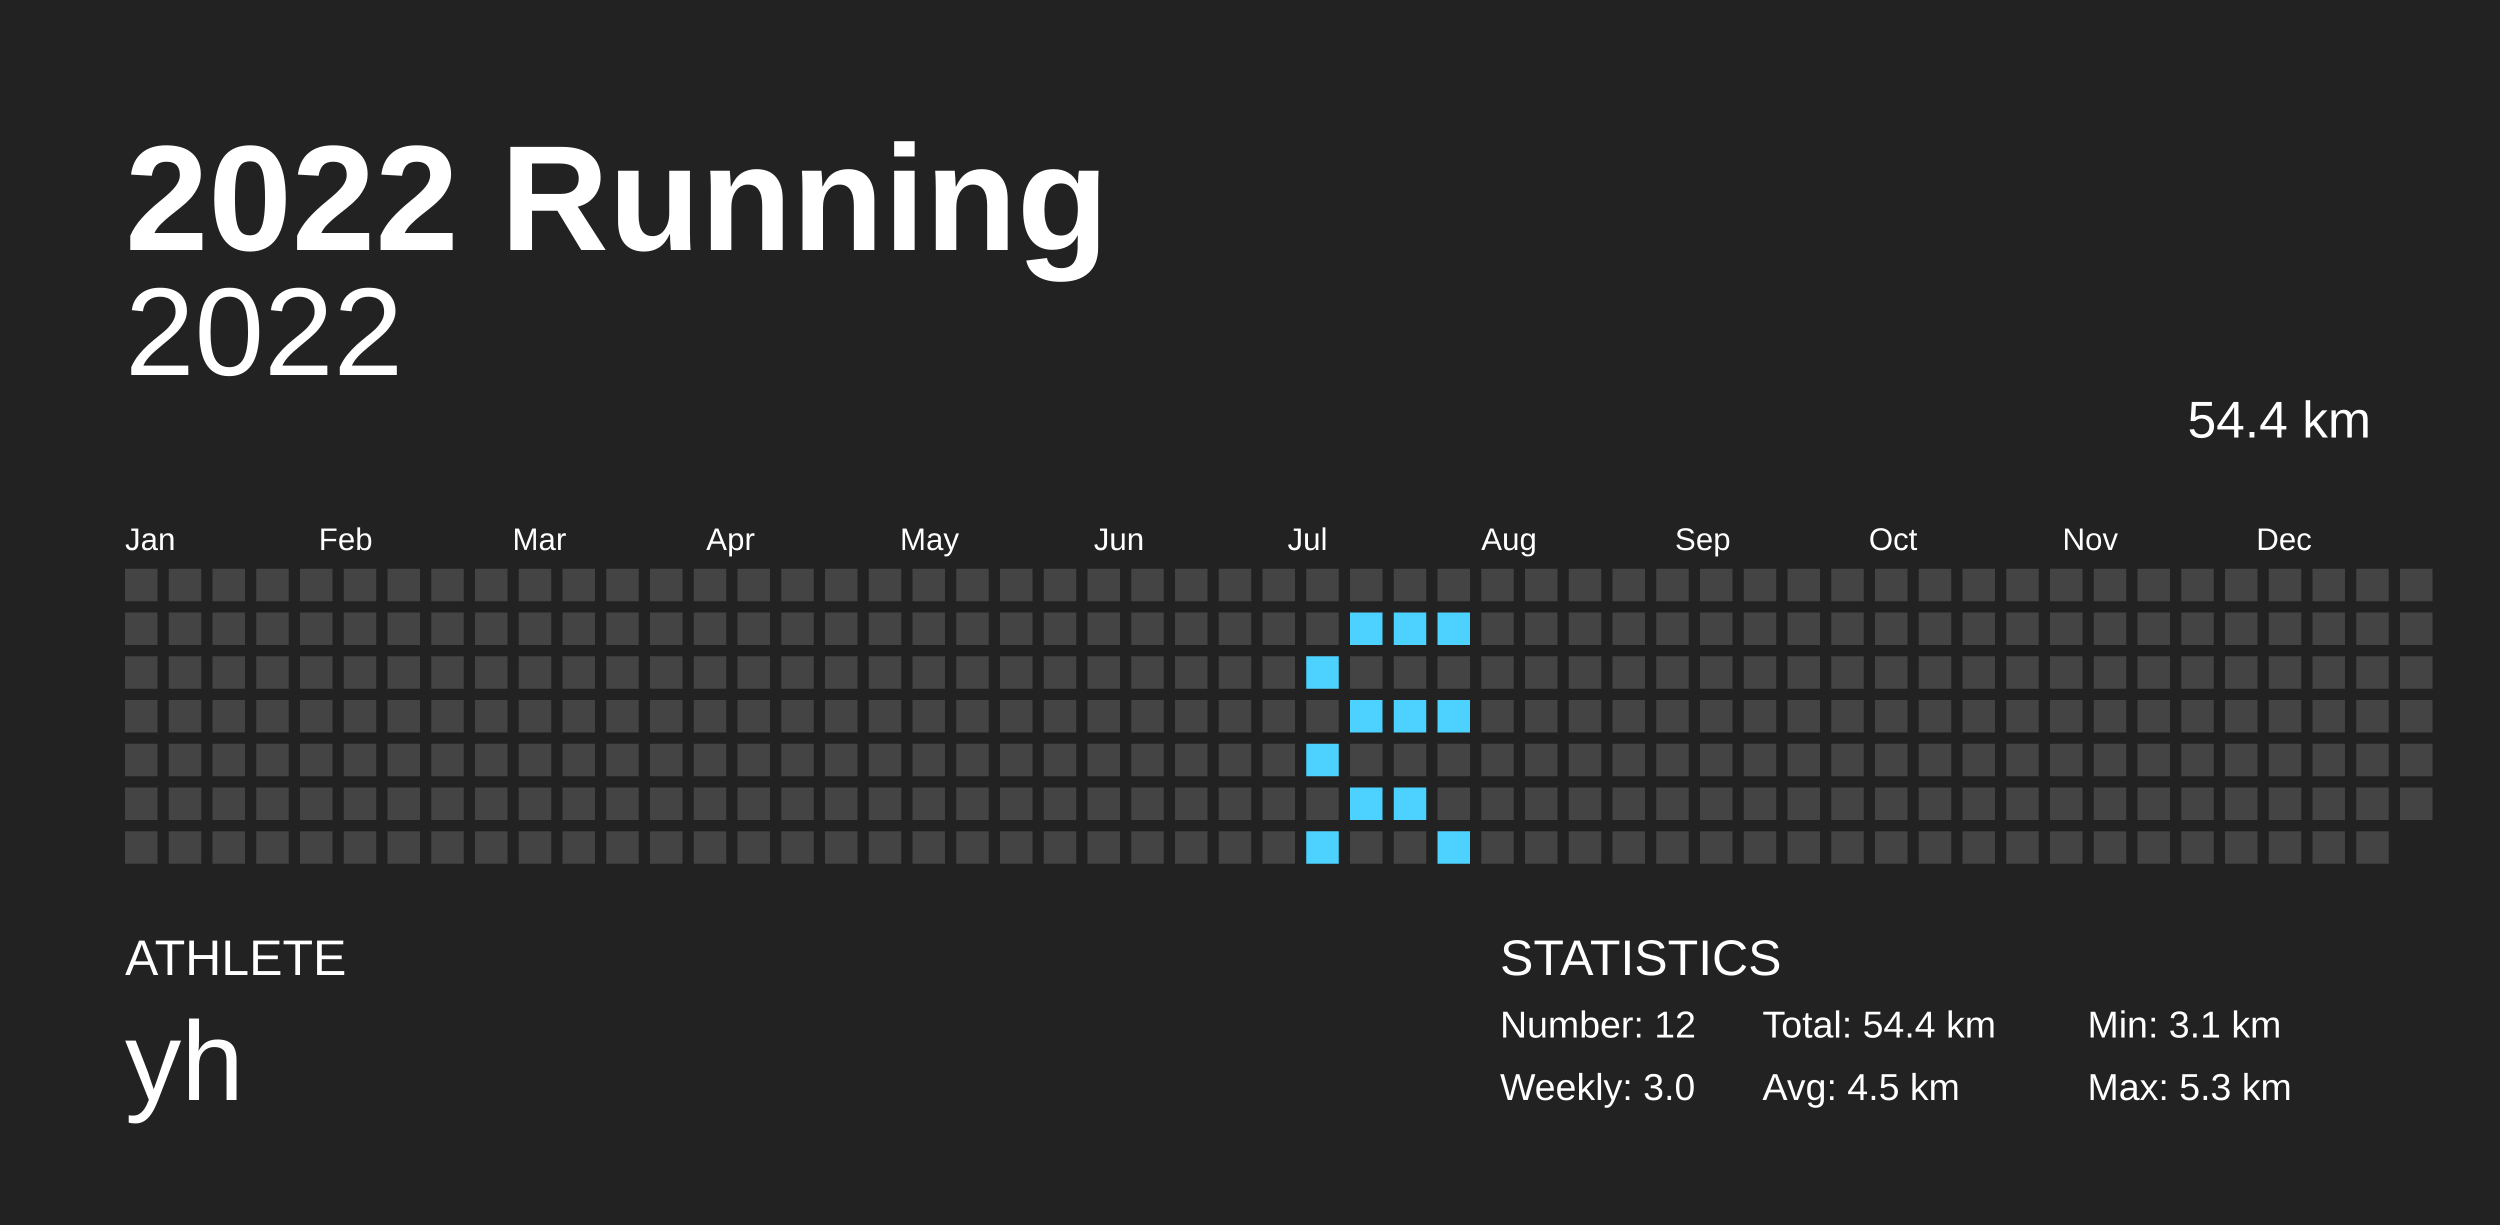
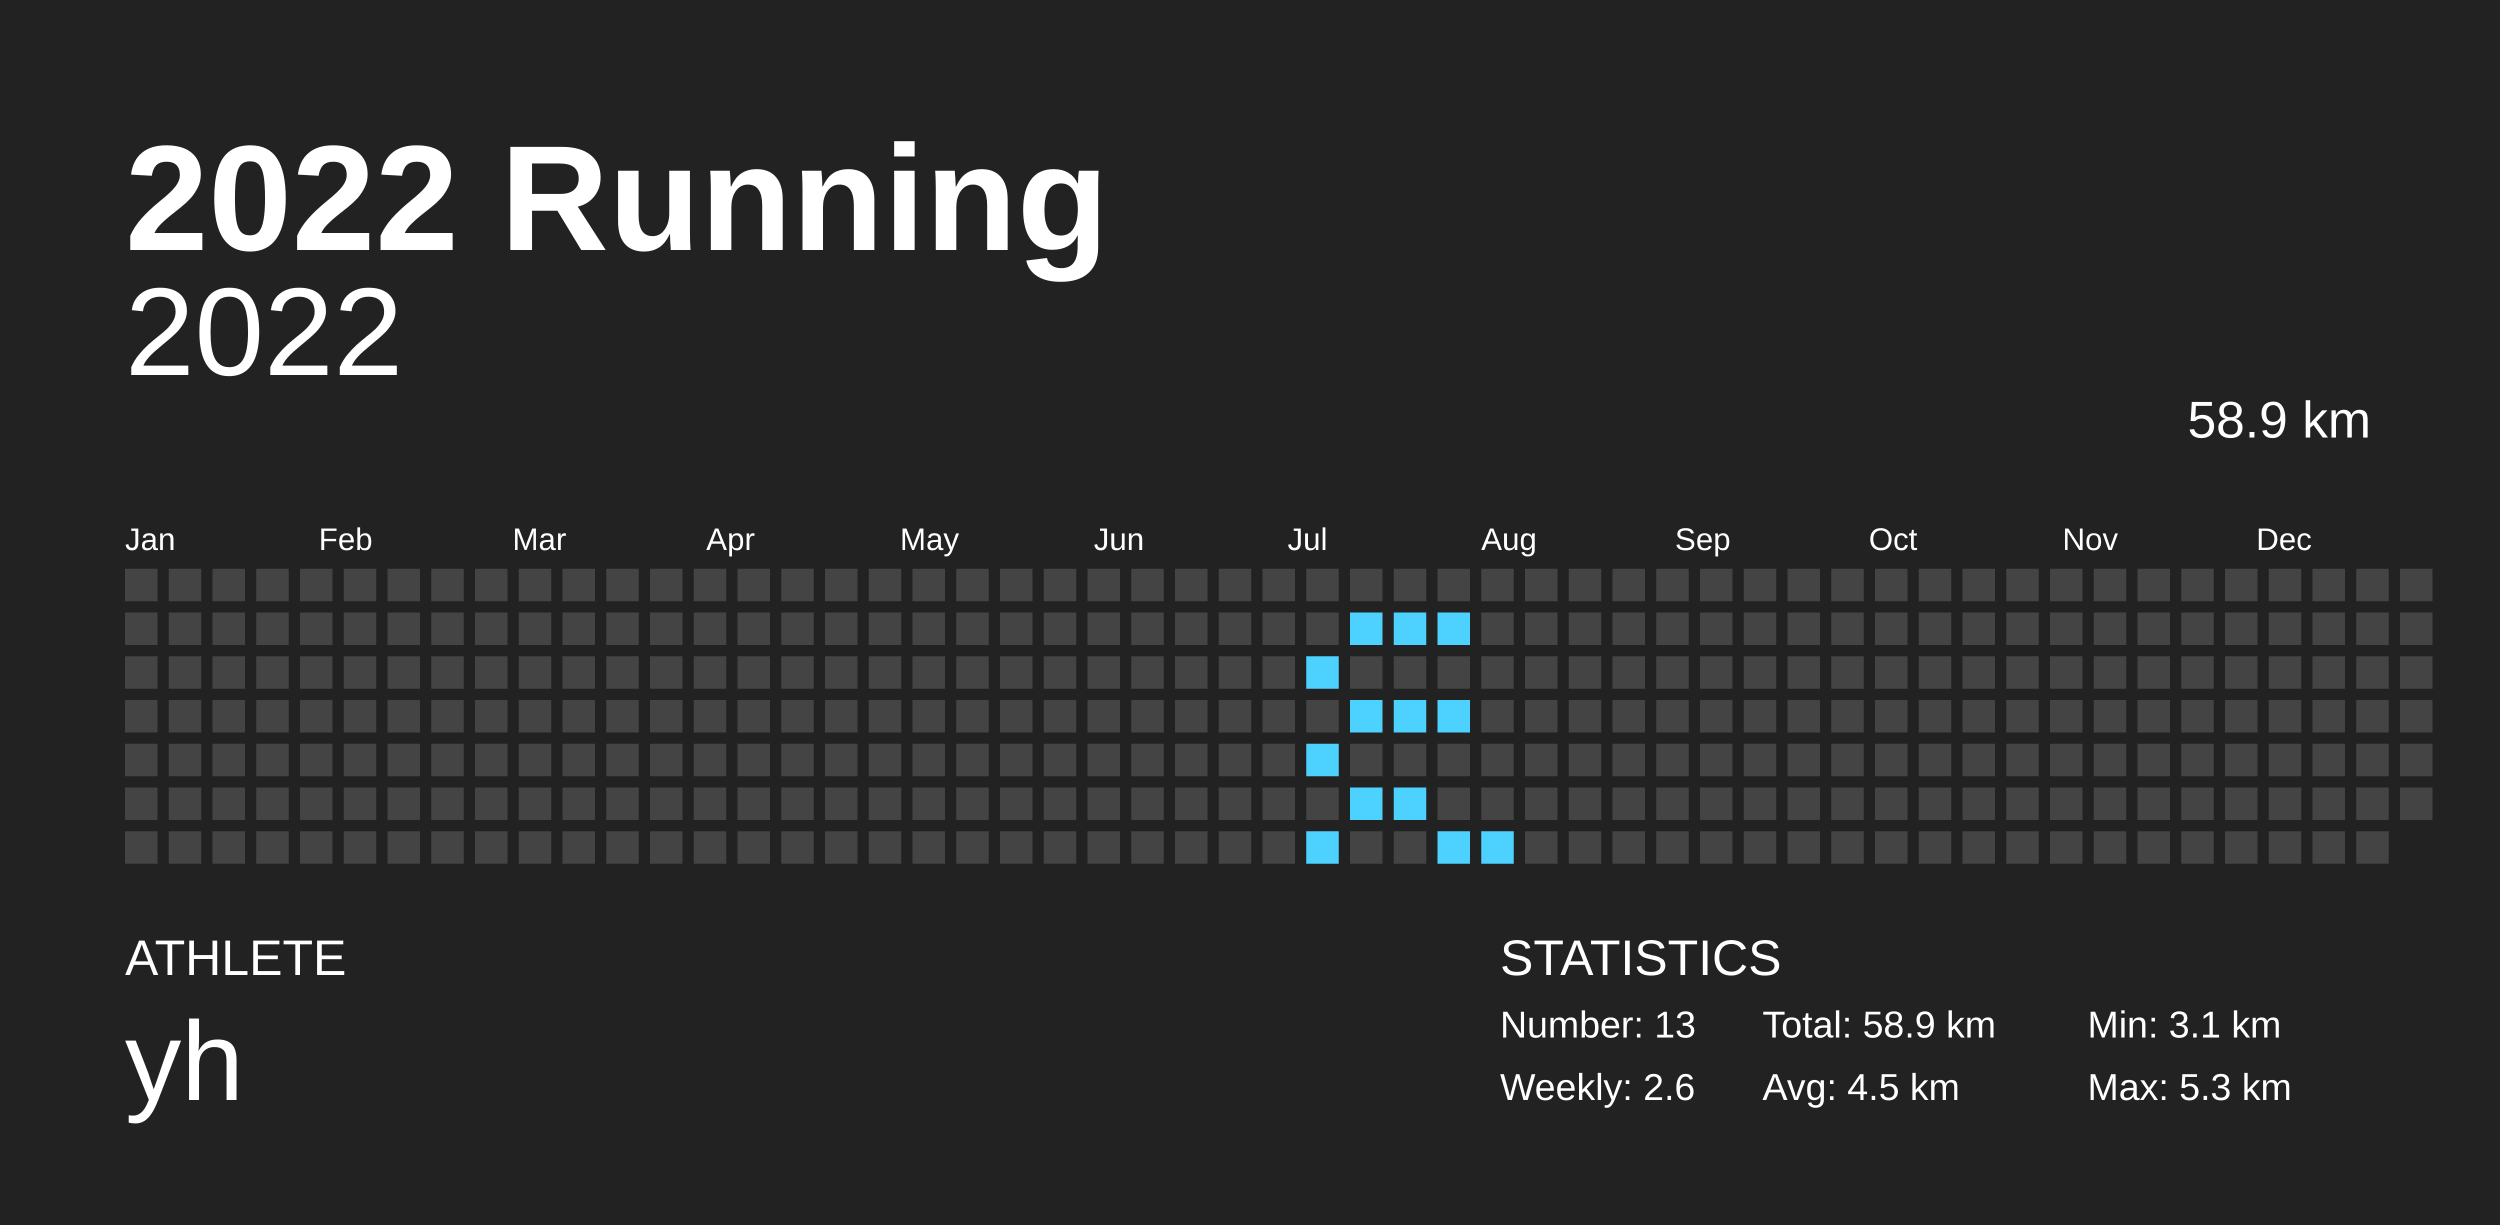
<svg xmlns="http://www.w3.org/2000/svg" baseProfile="full" height="98mm" version="1.1" viewBox="0,0,200,98" width="200mm">
  <defs />
  <rect fill="#222222" height="98" width="200" x="0" y="0" />
  <text fill="#FFFFFF" style="font-size:12px; font-family:Arial; font-weight:bold;" x="10" y="20">2022 Running</text>
  <text fill="#FFFFFF" style="font-size:4px; font-family:Arial" x="10" y="78">ATHLETE</text>
  <text fill="#FFFFFF" style="font-size:9px; font-family:Arial" x="10" y="88">yh</text>
  <text fill="#FFFFFF" style="font-size:4px; font-family:Arial" x="120" y="78">STATISTICS</text>
-   <text fill="#FFFFFF" style="font-size:3px; font-family:Arial" x="120" y="83">Number: 12</text>
-   <text fill="#FFFFFF" style="font-size:3px; font-family:Arial" x="120" y="88">Weekly: 3.0</text>
-   <text fill="#FFFFFF" style="font-size:3px; font-family:Arial" x="141" y="83">Total: 54.4 km</text>
+   <text fill="#FFFFFF" style="font-size:3px; font-family:Arial" x="120" y="83">Number: 13</text>
+   <text fill="#FFFFFF" style="font-size:3px; font-family:Arial" x="120" y="88">Weekly: 2.6</text>
+   <text fill="#FFFFFF" style="font-size:3px; font-family:Arial" x="141" y="83">Total: 58.9 km</text>
  <text fill="#FFFFFF" style="font-size:3px; font-family:Arial" x="141" y="88">Avg: 4.5 km</text>
  <text fill="#FFFFFF" style="font-size:3px; font-family:Arial" x="167" y="83">Min: 3.1 km</text>
  <text fill="#FFFFFF" style="font-size:3px; font-family:Arial" x="167" y="88">Max: 5.3 km</text>
  <text alignment-baseline="hanging" fill="#FFFFFF" style="font-size:10.0px; font-family:Arial;" x="10" y="30">2022</text>
-   <text alignment-baseline="hanging" fill="#FFFFFF" style="font-size:4.125px; font-family:Arial;" x="175" y="35">54.4 km</text>
+   <text alignment-baseline="hanging" fill="#FFFFFF" style="font-size:4.125px; font-family:Arial;" x="175" y="35">58.9 km</text>
  <text fill="#FFFFFF" style="font-size:2.5px; font-family:Arial" x="10.0" y="44">Jan</text>
  <text fill="#FFFFFF" style="font-size:2.5px; font-family:Arial" x="25.5" y="44">Feb</text>
  <text fill="#FFFFFF" style="font-size:2.5px; font-family:Arial" x="41.0" y="44">Mar</text>
  <text fill="#FFFFFF" style="font-size:2.5px; font-family:Arial" x="56.5" y="44">Apr</text>
  <text fill="#FFFFFF" style="font-size:2.5px; font-family:Arial" x="72.0" y="44">May</text>
  <text fill="#FFFFFF" style="font-size:2.5px; font-family:Arial" x="87.5" y="44">Jun</text>
  <text fill="#FFFFFF" style="font-size:2.5px; font-family:Arial" x="103.0" y="44">Jul</text>
  <text fill="#FFFFFF" style="font-size:2.5px; font-family:Arial" x="118.5" y="44">Aug</text>
  <text fill="#FFFFFF" style="font-size:2.5px; font-family:Arial" x="134.0" y="44">Sep</text>
  <text fill="#FFFFFF" style="font-size:2.5px; font-family:Arial" x="149.5" y="44">Oct</text>
  <text fill="#FFFFFF" style="font-size:2.5px; font-family:Arial" x="165.0" y="44">Nov</text>
  <text fill="#FFFFFF" style="font-size:2.5px; font-family:Arial" x="180.5" y="44">Dec</text>
  <rect fill="#444444" height="2.6" width="2.6" x="10.0" y="45.5" />
  <rect fill="#444444" height="2.6" width="2.6" x="10.0" y="49.0" />
  <rect fill="#444444" height="2.6" width="2.6" x="10.0" y="52.5" />
  <rect fill="#444444" height="2.6" width="2.6" x="10.0" y="56.0" />
  <rect fill="#444444" height="2.6" width="2.6" x="10.0" y="59.5" />
  <rect fill="#444444" height="2.6" width="2.6" x="10.0" y="63.0" />
  <rect fill="#444444" height="2.6" width="2.6" x="10.0" y="66.5" />
  <rect fill="#444444" height="2.6" width="2.6" x="13.5" y="45.5" />
  <rect fill="#444444" height="2.6" width="2.6" x="13.5" y="49.0" />
  <rect fill="#444444" height="2.6" width="2.6" x="13.5" y="52.5" />
  <rect fill="#444444" height="2.6" width="2.6" x="13.5" y="56.0" />
  <rect fill="#444444" height="2.6" width="2.6" x="13.5" y="59.5" />
  <rect fill="#444444" height="2.6" width="2.6" x="13.5" y="63.0" />
  <rect fill="#444444" height="2.6" width="2.6" x="13.5" y="66.5" />
  <rect fill="#444444" height="2.6" width="2.6" x="17.0" y="45.5" />
  <rect fill="#444444" height="2.6" width="2.6" x="17.0" y="49.0" />
  <rect fill="#444444" height="2.6" width="2.6" x="17.0" y="52.5" />
  <rect fill="#444444" height="2.6" width="2.6" x="17.0" y="56.0" />
  <rect fill="#444444" height="2.6" width="2.6" x="17.0" y="59.5" />
  <rect fill="#444444" height="2.6" width="2.6" x="17.0" y="63.0" />
  <rect fill="#444444" height="2.6" width="2.6" x="17.0" y="66.5" />
  <rect fill="#444444" height="2.6" width="2.6" x="20.5" y="45.5" />
  <rect fill="#444444" height="2.6" width="2.6" x="20.5" y="49.0" />
  <rect fill="#444444" height="2.6" width="2.6" x="20.5" y="52.5" />
  <rect fill="#444444" height="2.6" width="2.6" x="20.5" y="56.0" />
  <rect fill="#444444" height="2.6" width="2.6" x="20.5" y="59.5" />
  <rect fill="#444444" height="2.6" width="2.6" x="20.5" y="63.0" />
  <rect fill="#444444" height="2.6" width="2.6" x="20.5" y="66.5" />
  <rect fill="#444444" height="2.6" width="2.6" x="24.0" y="45.5" />
  <rect fill="#444444" height="2.6" width="2.6" x="24.0" y="49.0" />
  <rect fill="#444444" height="2.6" width="2.6" x="24.0" y="52.5" />
  <rect fill="#444444" height="2.6" width="2.6" x="24.0" y="56.0" />
  <rect fill="#444444" height="2.6" width="2.6" x="24.0" y="59.5" />
  <rect fill="#444444" height="2.6" width="2.6" x="24.0" y="63.0" />
  <rect fill="#444444" height="2.6" width="2.6" x="24.0" y="66.5" />
  <rect fill="#444444" height="2.6" width="2.6" x="27.5" y="45.5" />
  <rect fill="#444444" height="2.6" width="2.6" x="27.5" y="49.0" />
  <rect fill="#444444" height="2.6" width="2.6" x="27.5" y="52.5" />
  <rect fill="#444444" height="2.6" width="2.6" x="27.5" y="56.0" />
  <rect fill="#444444" height="2.6" width="2.6" x="27.5" y="59.5" />
  <rect fill="#444444" height="2.6" width="2.6" x="27.5" y="63.0" />
  <rect fill="#444444" height="2.6" width="2.6" x="27.5" y="66.5" />
  <rect fill="#444444" height="2.6" width="2.6" x="31.0" y="45.5" />
  <rect fill="#444444" height="2.6" width="2.6" x="31.0" y="49.0" />
  <rect fill="#444444" height="2.6" width="2.6" x="31.0" y="52.5" />
  <rect fill="#444444" height="2.6" width="2.6" x="31.0" y="56.0" />
  <rect fill="#444444" height="2.6" width="2.6" x="31.0" y="59.5" />
  <rect fill="#444444" height="2.6" width="2.6" x="31.0" y="63.0" />
  <rect fill="#444444" height="2.6" width="2.6" x="31.0" y="66.5" />
  <rect fill="#444444" height="2.6" width="2.6" x="34.5" y="45.5" />
  <rect fill="#444444" height="2.6" width="2.6" x="34.5" y="49.0" />
  <rect fill="#444444" height="2.6" width="2.6" x="34.5" y="52.5" />
  <rect fill="#444444" height="2.6" width="2.6" x="34.5" y="56.0" />
  <rect fill="#444444" height="2.6" width="2.6" x="34.5" y="59.5" />
  <rect fill="#444444" height="2.6" width="2.6" x="34.5" y="63.0" />
  <rect fill="#444444" height="2.6" width="2.6" x="34.5" y="66.5" />
  <rect fill="#444444" height="2.6" width="2.6" x="38.0" y="45.5" />
  <rect fill="#444444" height="2.6" width="2.6" x="38.0" y="49.0" />
  <rect fill="#444444" height="2.6" width="2.6" x="38.0" y="52.5" />
  <rect fill="#444444" height="2.6" width="2.6" x="38.0" y="56.0" />
  <rect fill="#444444" height="2.6" width="2.6" x="38.0" y="59.5" />
  <rect fill="#444444" height="2.6" width="2.6" x="38.0" y="63.0" />
  <rect fill="#444444" height="2.6" width="2.6" x="38.0" y="66.5" />
  <rect fill="#444444" height="2.6" width="2.6" x="41.5" y="45.5" />
  <rect fill="#444444" height="2.6" width="2.6" x="41.5" y="49.0" />
  <rect fill="#444444" height="2.6" width="2.6" x="41.5" y="52.5" />
  <rect fill="#444444" height="2.6" width="2.6" x="41.5" y="56.0" />
  <rect fill="#444444" height="2.6" width="2.6" x="41.5" y="59.5" />
  <rect fill="#444444" height="2.6" width="2.6" x="41.5" y="63.0" />
  <rect fill="#444444" height="2.6" width="2.6" x="41.5" y="66.5" />
  <rect fill="#444444" height="2.6" width="2.6" x="45.0" y="45.5" />
  <rect fill="#444444" height="2.6" width="2.6" x="45.0" y="49.0" />
  <rect fill="#444444" height="2.6" width="2.6" x="45.0" y="52.5" />
  <rect fill="#444444" height="2.6" width="2.6" x="45.0" y="56.0" />
  <rect fill="#444444" height="2.6" width="2.6" x="45.0" y="59.5" />
  <rect fill="#444444" height="2.6" width="2.6" x="45.0" y="63.0" />
  <rect fill="#444444" height="2.6" width="2.6" x="45.0" y="66.5" />
  <rect fill="#444444" height="2.6" width="2.6" x="48.5" y="45.5" />
  <rect fill="#444444" height="2.6" width="2.6" x="48.5" y="49.0" />
  <rect fill="#444444" height="2.6" width="2.6" x="48.5" y="52.5" />
  <rect fill="#444444" height="2.6" width="2.6" x="48.5" y="56.0" />
  <rect fill="#444444" height="2.6" width="2.6" x="48.5" y="59.5" />
  <rect fill="#444444" height="2.6" width="2.6" x="48.5" y="63.0" />
  <rect fill="#444444" height="2.6" width="2.6" x="48.5" y="66.5" />
  <rect fill="#444444" height="2.6" width="2.6" x="52.0" y="45.5" />
  <rect fill="#444444" height="2.6" width="2.6" x="52.0" y="49.0" />
  <rect fill="#444444" height="2.6" width="2.6" x="52.0" y="52.5" />
  <rect fill="#444444" height="2.6" width="2.6" x="52.0" y="56.0" />
  <rect fill="#444444" height="2.6" width="2.6" x="52.0" y="59.5" />
  <rect fill="#444444" height="2.6" width="2.6" x="52.0" y="63.0" />
  <rect fill="#444444" height="2.6" width="2.6" x="52.0" y="66.5" />
  <rect fill="#444444" height="2.6" width="2.6" x="55.5" y="45.5" />
  <rect fill="#444444" height="2.6" width="2.6" x="55.5" y="49.0" />
  <rect fill="#444444" height="2.6" width="2.6" x="55.5" y="52.5" />
  <rect fill="#444444" height="2.6" width="2.6" x="55.5" y="56.0" />
  <rect fill="#444444" height="2.6" width="2.6" x="55.5" y="59.5" />
  <rect fill="#444444" height="2.6" width="2.6" x="55.5" y="63.0" />
  <rect fill="#444444" height="2.6" width="2.6" x="55.5" y="66.5" />
  <rect fill="#444444" height="2.6" width="2.6" x="59.0" y="45.5" />
  <rect fill="#444444" height="2.6" width="2.6" x="59.0" y="49.0" />
  <rect fill="#444444" height="2.6" width="2.6" x="59.0" y="52.5" />
  <rect fill="#444444" height="2.6" width="2.6" x="59.0" y="56.0" />
  <rect fill="#444444" height="2.6" width="2.6" x="59.0" y="59.5" />
  <rect fill="#444444" height="2.6" width="2.6" x="59.0" y="63.0" />
  <rect fill="#444444" height="2.6" width="2.6" x="59.0" y="66.5" />
  <rect fill="#444444" height="2.6" width="2.6" x="62.5" y="45.5" />
  <rect fill="#444444" height="2.6" width="2.6" x="62.5" y="49.0" />
  <rect fill="#444444" height="2.6" width="2.6" x="62.5" y="52.5" />
  <rect fill="#444444" height="2.6" width="2.6" x="62.5" y="56.0" />
  <rect fill="#444444" height="2.6" width="2.6" x="62.5" y="59.5" />
  <rect fill="#444444" height="2.6" width="2.6" x="62.5" y="63.0" />
  <rect fill="#444444" height="2.6" width="2.6" x="62.5" y="66.5" />
  <rect fill="#444444" height="2.6" width="2.6" x="66.0" y="45.5" />
  <rect fill="#444444" height="2.6" width="2.6" x="66.0" y="49.0" />
  <rect fill="#444444" height="2.6" width="2.6" x="66.0" y="52.5" />
  <rect fill="#444444" height="2.6" width="2.6" x="66.0" y="56.0" />
  <rect fill="#444444" height="2.6" width="2.6" x="66.0" y="59.5" />
  <rect fill="#444444" height="2.6" width="2.6" x="66.0" y="63.0" />
  <rect fill="#444444" height="2.6" width="2.6" x="66.0" y="66.5" />
  <rect fill="#444444" height="2.6" width="2.6" x="69.5" y="45.5" />
  <rect fill="#444444" height="2.6" width="2.6" x="69.5" y="49.0" />
  <rect fill="#444444" height="2.6" width="2.6" x="69.5" y="52.5" />
  <rect fill="#444444" height="2.6" width="2.6" x="69.5" y="56.0" />
  <rect fill="#444444" height="2.6" width="2.6" x="69.5" y="59.5" />
  <rect fill="#444444" height="2.6" width="2.6" x="69.5" y="63.0" />
  <rect fill="#444444" height="2.6" width="2.6" x="69.5" y="66.5" />
  <rect fill="#444444" height="2.6" width="2.6" x="73.0" y="45.5" />
  <rect fill="#444444" height="2.6" width="2.6" x="73.0" y="49.0" />
  <rect fill="#444444" height="2.6" width="2.6" x="73.0" y="52.5" />
  <rect fill="#444444" height="2.6" width="2.6" x="73.0" y="56.0" />
  <rect fill="#444444" height="2.6" width="2.6" x="73.0" y="59.5" />
  <rect fill="#444444" height="2.6" width="2.6" x="73.0" y="63.0" />
  <rect fill="#444444" height="2.6" width="2.6" x="73.0" y="66.5" />
  <rect fill="#444444" height="2.6" width="2.6" x="76.5" y="45.5" />
  <rect fill="#444444" height="2.6" width="2.6" x="76.5" y="49.0" />
  <rect fill="#444444" height="2.6" width="2.6" x="76.5" y="52.5" />
  <rect fill="#444444" height="2.6" width="2.6" x="76.5" y="56.0" />
  <rect fill="#444444" height="2.6" width="2.6" x="76.5" y="59.5" />
  <rect fill="#444444" height="2.6" width="2.6" x="76.5" y="63.0" />
  <rect fill="#444444" height="2.6" width="2.6" x="76.5" y="66.5" />
  <rect fill="#444444" height="2.6" width="2.6" x="80.0" y="45.5" />
  <rect fill="#444444" height="2.6" width="2.6" x="80.0" y="49.0" />
  <rect fill="#444444" height="2.6" width="2.6" x="80.0" y="52.5" />
  <rect fill="#444444" height="2.6" width="2.6" x="80.0" y="56.0" />
  <rect fill="#444444" height="2.6" width="2.6" x="80.0" y="59.5" />
  <rect fill="#444444" height="2.6" width="2.6" x="80.0" y="63.0" />
  <rect fill="#444444" height="2.6" width="2.6" x="80.0" y="66.5" />
  <rect fill="#444444" height="2.6" width="2.6" x="83.5" y="45.5" />
  <rect fill="#444444" height="2.6" width="2.6" x="83.5" y="49.0" />
  <rect fill="#444444" height="2.6" width="2.6" x="83.5" y="52.5" />
  <rect fill="#444444" height="2.6" width="2.6" x="83.5" y="56.0" />
  <rect fill="#444444" height="2.6" width="2.6" x="83.5" y="59.5" />
  <rect fill="#444444" height="2.6" width="2.6" x="83.5" y="63.0" />
  <rect fill="#444444" height="2.6" width="2.6" x="83.5" y="66.5" />
  <rect fill="#444444" height="2.6" width="2.6" x="87.0" y="45.5" />
  <rect fill="#444444" height="2.6" width="2.6" x="87.0" y="49.0" />
  <rect fill="#444444" height="2.6" width="2.6" x="87.0" y="52.5" />
  <rect fill="#444444" height="2.6" width="2.6" x="87.0" y="56.0" />
  <rect fill="#444444" height="2.6" width="2.6" x="87.0" y="59.5" />
  <rect fill="#444444" height="2.6" width="2.6" x="87.0" y="63.0" />
  <rect fill="#444444" height="2.6" width="2.6" x="87.0" y="66.5" />
  <rect fill="#444444" height="2.6" width="2.6" x="90.5" y="45.5" />
  <rect fill="#444444" height="2.6" width="2.6" x="90.5" y="49.0" />
  <rect fill="#444444" height="2.6" width="2.6" x="90.5" y="52.5" />
  <rect fill="#444444" height="2.6" width="2.6" x="90.5" y="56.0" />
  <rect fill="#444444" height="2.6" width="2.6" x="90.5" y="59.5" />
  <rect fill="#444444" height="2.6" width="2.6" x="90.5" y="63.0" />
  <rect fill="#444444" height="2.6" width="2.6" x="90.5" y="66.5" />
  <rect fill="#444444" height="2.6" width="2.6" x="94.0" y="45.5" />
  <rect fill="#444444" height="2.6" width="2.6" x="94.0" y="49.0" />
  <rect fill="#444444" height="2.6" width="2.6" x="94.0" y="52.5" />
  <rect fill="#444444" height="2.6" width="2.6" x="94.0" y="56.0" />
  <rect fill="#444444" height="2.6" width="2.6" x="94.0" y="59.5" />
  <rect fill="#444444" height="2.6" width="2.6" x="94.0" y="63.0" />
  <rect fill="#444444" height="2.6" width="2.6" x="94.0" y="66.5" />
  <rect fill="#444444" height="2.6" width="2.6" x="97.5" y="45.5" />
  <rect fill="#444444" height="2.6" width="2.6" x="97.5" y="49.0" />
  <rect fill="#444444" height="2.6" width="2.6" x="97.5" y="52.5" />
  <rect fill="#444444" height="2.6" width="2.6" x="97.5" y="56.0" />
  <rect fill="#444444" height="2.6" width="2.6" x="97.5" y="59.5" />
  <rect fill="#444444" height="2.6" width="2.6" x="97.5" y="63.0" />
  <rect fill="#444444" height="2.6" width="2.6" x="97.5" y="66.5" />
  <rect fill="#444444" height="2.6" width="2.6" x="101.0" y="45.5" />
  <rect fill="#444444" height="2.6" width="2.6" x="101.0" y="49.0" />
  <rect fill="#444444" height="2.6" width="2.6" x="101.0" y="52.5" />
  <rect fill="#444444" height="2.6" width="2.6" x="101.0" y="56.0" />
  <rect fill="#444444" height="2.6" width="2.6" x="101.0" y="59.5" />
  <rect fill="#444444" height="2.6" width="2.6" x="101.0" y="63.0" />
  <rect fill="#444444" height="2.6" width="2.6" x="101.0" y="66.5" />
  <rect fill="#444444" height="2.6" width="2.6" x="104.5" y="45.5" />
  <rect fill="#444444" height="2.6" width="2.6" x="104.5" y="49.0" />
  <rect fill="#4dd2ff" height="2.6" width="2.6" x="104.5" y="52.5" />
  <rect fill="#444444" height="2.6" width="2.6" x="104.5" y="56.0" />
  <rect fill="#4dd2ff" height="2.6" width="2.6" x="104.5" y="59.5" />
  <rect fill="#444444" height="2.6" width="2.6" x="104.5" y="63.0" />
  <rect fill="#4dd2ff" height="2.6" width="2.6" x="104.5" y="66.5" />
  <rect fill="#444444" height="2.6" width="2.6" x="108.0" y="45.5" />
  <rect fill="#4dd2ff" height="2.6" width="2.6" x="108.0" y="49.0" />
  <rect fill="#444444" height="2.6" width="2.6" x="108.0" y="52.5" />
  <rect fill="#4dd2ff" height="2.6" width="2.6" x="108.0" y="56.0" />
  <rect fill="#444444" height="2.6" width="2.6" x="108.0" y="59.5" />
  <rect fill="#4dd2ff" height="2.6" width="2.6" x="108.0" y="63.0" />
  <rect fill="#444444" height="2.6" width="2.6" x="108.0" y="66.5" />
  <rect fill="#444444" height="2.6" width="2.6" x="111.5" y="45.5" />
  <rect fill="#4dd2ff" height="2.6" width="2.6" x="111.5" y="49.0" />
  <rect fill="#444444" height="2.6" width="2.6" x="111.5" y="52.5" />
  <rect fill="#4dd2ff" height="2.6" width="2.6" x="111.5" y="56.0" />
  <rect fill="#444444" height="2.6" width="2.6" x="111.5" y="59.5" />
  <rect fill="#4dd2ff" height="2.6" width="2.6" x="111.5" y="63.0" />
  <rect fill="#444444" height="2.6" width="2.6" x="111.5" y="66.5" />
  <rect fill="#444444" height="2.6" width="2.6" x="115.0" y="45.5" />
  <rect fill="#4dd2ff" height="2.6" width="2.6" x="115.0" y="49.0" />
  <rect fill="#444444" height="2.6" width="2.6" x="115.0" y="52.5" />
  <rect fill="#4dd2ff" height="2.6" width="2.6" x="115.0" y="56.0" />
  <rect fill="#444444" height="2.6" width="2.6" x="115.0" y="59.5" />
  <rect fill="#444444" height="2.6" width="2.6" x="115.0" y="63.0" />
  <rect fill="#4dd2ff" height="2.6" width="2.6" x="115.0" y="66.5" />
  <rect fill="#444444" height="2.6" width="2.6" x="118.5" y="45.5" />
  <rect fill="#444444" height="2.6" width="2.6" x="118.5" y="49.0" />
  <rect fill="#444444" height="2.6" width="2.6" x="118.5" y="52.5" />
  <rect fill="#444444" height="2.6" width="2.6" x="118.5" y="56.0" />
  <rect fill="#444444" height="2.6" width="2.6" x="118.5" y="59.5" />
  <rect fill="#444444" height="2.6" width="2.6" x="118.5" y="63.0" />
-   <rect fill="#444444" height="2.6" width="2.6" x="118.5" y="66.5" />
+   <rect fill="#4dd2ff" height="2.6" width="2.6" x="118.5" y="66.5" />
  <rect fill="#444444" height="2.6" width="2.6" x="122.0" y="45.5" />
  <rect fill="#444444" height="2.6" width="2.6" x="122.0" y="49.0" />
  <rect fill="#444444" height="2.6" width="2.6" x="122.0" y="52.5" />
  <rect fill="#444444" height="2.6" width="2.6" x="122.0" y="56.0" />
  <rect fill="#444444" height="2.6" width="2.6" x="122.0" y="59.5" />
  <rect fill="#444444" height="2.6" width="2.6" x="122.0" y="63.0" />
  <rect fill="#444444" height="2.6" width="2.6" x="122.0" y="66.5" />
  <rect fill="#444444" height="2.6" width="2.6" x="125.5" y="45.5" />
  <rect fill="#444444" height="2.6" width="2.6" x="125.5" y="49.0" />
  <rect fill="#444444" height="2.6" width="2.6" x="125.5" y="52.5" />
  <rect fill="#444444" height="2.6" width="2.6" x="125.5" y="56.0" />
  <rect fill="#444444" height="2.6" width="2.6" x="125.5" y="59.5" />
  <rect fill="#444444" height="2.6" width="2.6" x="125.5" y="63.0" />
  <rect fill="#444444" height="2.6" width="2.6" x="125.5" y="66.5" />
  <rect fill="#444444" height="2.6" width="2.6" x="129.0" y="45.5" />
  <rect fill="#444444" height="2.6" width="2.6" x="129.0" y="49.0" />
  <rect fill="#444444" height="2.6" width="2.6" x="129.0" y="52.5" />
  <rect fill="#444444" height="2.6" width="2.6" x="129.0" y="56.0" />
  <rect fill="#444444" height="2.6" width="2.6" x="129.0" y="59.5" />
  <rect fill="#444444" height="2.6" width="2.6" x="129.0" y="63.0" />
  <rect fill="#444444" height="2.6" width="2.6" x="129.0" y="66.5" />
  <rect fill="#444444" height="2.6" width="2.6" x="132.5" y="45.5" />
  <rect fill="#444444" height="2.6" width="2.6" x="132.5" y="49.0" />
  <rect fill="#444444" height="2.6" width="2.6" x="132.5" y="52.5" />
  <rect fill="#444444" height="2.6" width="2.6" x="132.5" y="56.0" />
  <rect fill="#444444" height="2.6" width="2.6" x="132.5" y="59.5" />
  <rect fill="#444444" height="2.6" width="2.6" x="132.5" y="63.0" />
  <rect fill="#444444" height="2.6" width="2.6" x="132.5" y="66.5" />
  <rect fill="#444444" height="2.6" width="2.6" x="136.0" y="45.5" />
  <rect fill="#444444" height="2.6" width="2.6" x="136.0" y="49.0" />
  <rect fill="#444444" height="2.6" width="2.6" x="136.0" y="52.5" />
  <rect fill="#444444" height="2.6" width="2.6" x="136.0" y="56.0" />
  <rect fill="#444444" height="2.6" width="2.6" x="136.0" y="59.5" />
  <rect fill="#444444" height="2.6" width="2.6" x="136.0" y="63.0" />
  <rect fill="#444444" height="2.6" width="2.6" x="136.0" y="66.5" />
  <rect fill="#444444" height="2.6" width="2.6" x="139.5" y="45.5" />
  <rect fill="#444444" height="2.6" width="2.6" x="139.5" y="49.0" />
  <rect fill="#444444" height="2.6" width="2.6" x="139.5" y="52.5" />
  <rect fill="#444444" height="2.6" width="2.6" x="139.5" y="56.0" />
  <rect fill="#444444" height="2.6" width="2.6" x="139.5" y="59.5" />
  <rect fill="#444444" height="2.6" width="2.6" x="139.5" y="63.0" />
  <rect fill="#444444" height="2.6" width="2.6" x="139.5" y="66.5" />
  <rect fill="#444444" height="2.6" width="2.6" x="143.0" y="45.5" />
  <rect fill="#444444" height="2.6" width="2.6" x="143.0" y="49.0" />
  <rect fill="#444444" height="2.6" width="2.6" x="143.0" y="52.5" />
  <rect fill="#444444" height="2.6" width="2.6" x="143.0" y="56.0" />
  <rect fill="#444444" height="2.6" width="2.6" x="143.0" y="59.5" />
  <rect fill="#444444" height="2.6" width="2.6" x="143.0" y="63.0" />
  <rect fill="#444444" height="2.6" width="2.6" x="143.0" y="66.5" />
  <rect fill="#444444" height="2.6" width="2.6" x="146.5" y="45.5" />
  <rect fill="#444444" height="2.6" width="2.6" x="146.5" y="49.0" />
  <rect fill="#444444" height="2.6" width="2.6" x="146.5" y="52.5" />
  <rect fill="#444444" height="2.6" width="2.6" x="146.5" y="56.0" />
  <rect fill="#444444" height="2.6" width="2.6" x="146.5" y="59.5" />
  <rect fill="#444444" height="2.6" width="2.6" x="146.5" y="63.0" />
  <rect fill="#444444" height="2.6" width="2.6" x="146.5" y="66.5" />
  <rect fill="#444444" height="2.6" width="2.6" x="150.0" y="45.5" />
  <rect fill="#444444" height="2.6" width="2.6" x="150.0" y="49.0" />
  <rect fill="#444444" height="2.6" width="2.6" x="150.0" y="52.5" />
  <rect fill="#444444" height="2.6" width="2.6" x="150.0" y="56.0" />
  <rect fill="#444444" height="2.6" width="2.6" x="150.0" y="59.5" />
  <rect fill="#444444" height="2.6" width="2.6" x="150.0" y="63.0" />
  <rect fill="#444444" height="2.6" width="2.6" x="150.0" y="66.5" />
  <rect fill="#444444" height="2.6" width="2.6" x="153.5" y="45.5" />
  <rect fill="#444444" height="2.6" width="2.6" x="153.5" y="49.0" />
  <rect fill="#444444" height="2.6" width="2.6" x="153.5" y="52.5" />
  <rect fill="#444444" height="2.6" width="2.6" x="153.5" y="56.0" />
  <rect fill="#444444" height="2.6" width="2.6" x="153.5" y="59.5" />
  <rect fill="#444444" height="2.6" width="2.6" x="153.5" y="63.0" />
  <rect fill="#444444" height="2.6" width="2.6" x="153.5" y="66.5" />
  <rect fill="#444444" height="2.6" width="2.6" x="157.0" y="45.5" />
  <rect fill="#444444" height="2.6" width="2.6" x="157.0" y="49.0" />
  <rect fill="#444444" height="2.6" width="2.6" x="157.0" y="52.5" />
  <rect fill="#444444" height="2.6" width="2.6" x="157.0" y="56.0" />
  <rect fill="#444444" height="2.6" width="2.6" x="157.0" y="59.5" />
  <rect fill="#444444" height="2.6" width="2.6" x="157.0" y="63.0" />
  <rect fill="#444444" height="2.6" width="2.6" x="157.0" y="66.5" />
  <rect fill="#444444" height="2.6" width="2.6" x="160.5" y="45.5" />
  <rect fill="#444444" height="2.6" width="2.6" x="160.5" y="49.0" />
  <rect fill="#444444" height="2.6" width="2.6" x="160.5" y="52.5" />
  <rect fill="#444444" height="2.6" width="2.6" x="160.5" y="56.0" />
  <rect fill="#444444" height="2.6" width="2.6" x="160.5" y="59.5" />
  <rect fill="#444444" height="2.6" width="2.6" x="160.5" y="63.0" />
  <rect fill="#444444" height="2.6" width="2.6" x="160.5" y="66.5" />
  <rect fill="#444444" height="2.6" width="2.6" x="164.0" y="45.5" />
  <rect fill="#444444" height="2.6" width="2.6" x="164.0" y="49.0" />
  <rect fill="#444444" height="2.6" width="2.6" x="164.0" y="52.5" />
  <rect fill="#444444" height="2.6" width="2.6" x="164.0" y="56.0" />
  <rect fill="#444444" height="2.6" width="2.6" x="164.0" y="59.5" />
  <rect fill="#444444" height="2.6" width="2.6" x="164.0" y="63.0" />
  <rect fill="#444444" height="2.6" width="2.6" x="164.0" y="66.5" />
  <rect fill="#444444" height="2.6" width="2.6" x="167.5" y="45.5" />
  <rect fill="#444444" height="2.6" width="2.6" x="167.5" y="49.0" />
  <rect fill="#444444" height="2.6" width="2.6" x="167.5" y="52.5" />
  <rect fill="#444444" height="2.6" width="2.6" x="167.5" y="56.0" />
  <rect fill="#444444" height="2.6" width="2.6" x="167.5" y="59.5" />
  <rect fill="#444444" height="2.6" width="2.6" x="167.5" y="63.0" />
  <rect fill="#444444" height="2.6" width="2.6" x="167.5" y="66.5" />
  <rect fill="#444444" height="2.6" width="2.6" x="171.0" y="45.5" />
  <rect fill="#444444" height="2.6" width="2.6" x="171.0" y="49.0" />
  <rect fill="#444444" height="2.6" width="2.6" x="171.0" y="52.5" />
  <rect fill="#444444" height="2.6" width="2.6" x="171.0" y="56.0" />
  <rect fill="#444444" height="2.6" width="2.6" x="171.0" y="59.5" />
  <rect fill="#444444" height="2.6" width="2.6" x="171.0" y="63.0" />
  <rect fill="#444444" height="2.6" width="2.6" x="171.0" y="66.5" />
  <rect fill="#444444" height="2.6" width="2.6" x="174.5" y="45.5" />
  <rect fill="#444444" height="2.6" width="2.6" x="174.5" y="49.0" />
  <rect fill="#444444" height="2.6" width="2.6" x="174.5" y="52.5" />
  <rect fill="#444444" height="2.6" width="2.6" x="174.5" y="56.0" />
  <rect fill="#444444" height="2.6" width="2.6" x="174.5" y="59.5" />
  <rect fill="#444444" height="2.6" width="2.6" x="174.5" y="63.0" />
  <rect fill="#444444" height="2.6" width="2.6" x="174.5" y="66.5" />
  <rect fill="#444444" height="2.6" width="2.6" x="178.0" y="45.5" />
  <rect fill="#444444" height="2.6" width="2.6" x="178.0" y="49.0" />
  <rect fill="#444444" height="2.6" width="2.6" x="178.0" y="52.5" />
  <rect fill="#444444" height="2.6" width="2.6" x="178.0" y="56.0" />
  <rect fill="#444444" height="2.6" width="2.6" x="178.0" y="59.5" />
  <rect fill="#444444" height="2.6" width="2.6" x="178.0" y="63.0" />
  <rect fill="#444444" height="2.6" width="2.6" x="178.0" y="66.5" />
  <rect fill="#444444" height="2.6" width="2.6" x="181.5" y="45.5" />
  <rect fill="#444444" height="2.6" width="2.6" x="181.5" y="49.0" />
  <rect fill="#444444" height="2.6" width="2.6" x="181.5" y="52.5" />
  <rect fill="#444444" height="2.6" width="2.6" x="181.5" y="56.0" />
  <rect fill="#444444" height="2.6" width="2.6" x="181.5" y="59.5" />
  <rect fill="#444444" height="2.6" width="2.6" x="181.5" y="63.0" />
  <rect fill="#444444" height="2.6" width="2.6" x="181.5" y="66.5" />
  <rect fill="#444444" height="2.6" width="2.6" x="185.0" y="45.5" />
  <rect fill="#444444" height="2.6" width="2.6" x="185.0" y="49.0" />
  <rect fill="#444444" height="2.6" width="2.6" x="185.0" y="52.5" />
  <rect fill="#444444" height="2.6" width="2.6" x="185.0" y="56.0" />
  <rect fill="#444444" height="2.6" width="2.6" x="185.0" y="59.5" />
  <rect fill="#444444" height="2.6" width="2.6" x="185.0" y="63.0" />
  <rect fill="#444444" height="2.6" width="2.6" x="185.0" y="66.5" />
  <rect fill="#444444" height="2.6" width="2.6" x="188.5" y="45.5" />
  <rect fill="#444444" height="2.6" width="2.6" x="188.5" y="49.0" />
  <rect fill="#444444" height="2.6" width="2.6" x="188.5" y="52.5" />
  <rect fill="#444444" height="2.6" width="2.6" x="188.5" y="56.0" />
  <rect fill="#444444" height="2.6" width="2.6" x="188.5" y="59.5" />
  <rect fill="#444444" height="2.6" width="2.6" x="188.5" y="63.0" />
  <rect fill="#444444" height="2.6" width="2.6" x="188.5" y="66.5" />
  <rect fill="#444444" height="2.6" width="2.6" x="192.0" y="45.5" />
  <rect fill="#444444" height="2.6" width="2.6" x="192.0" y="49.0" />
  <rect fill="#444444" height="2.6" width="2.6" x="192.0" y="52.5" />
  <rect fill="#444444" height="2.6" width="2.6" x="192.0" y="56.0" />
  <rect fill="#444444" height="2.6" width="2.6" x="192.0" y="59.5" />
  <rect fill="#444444" height="2.6" width="2.6" x="192.0" y="63.0" />
</svg>
